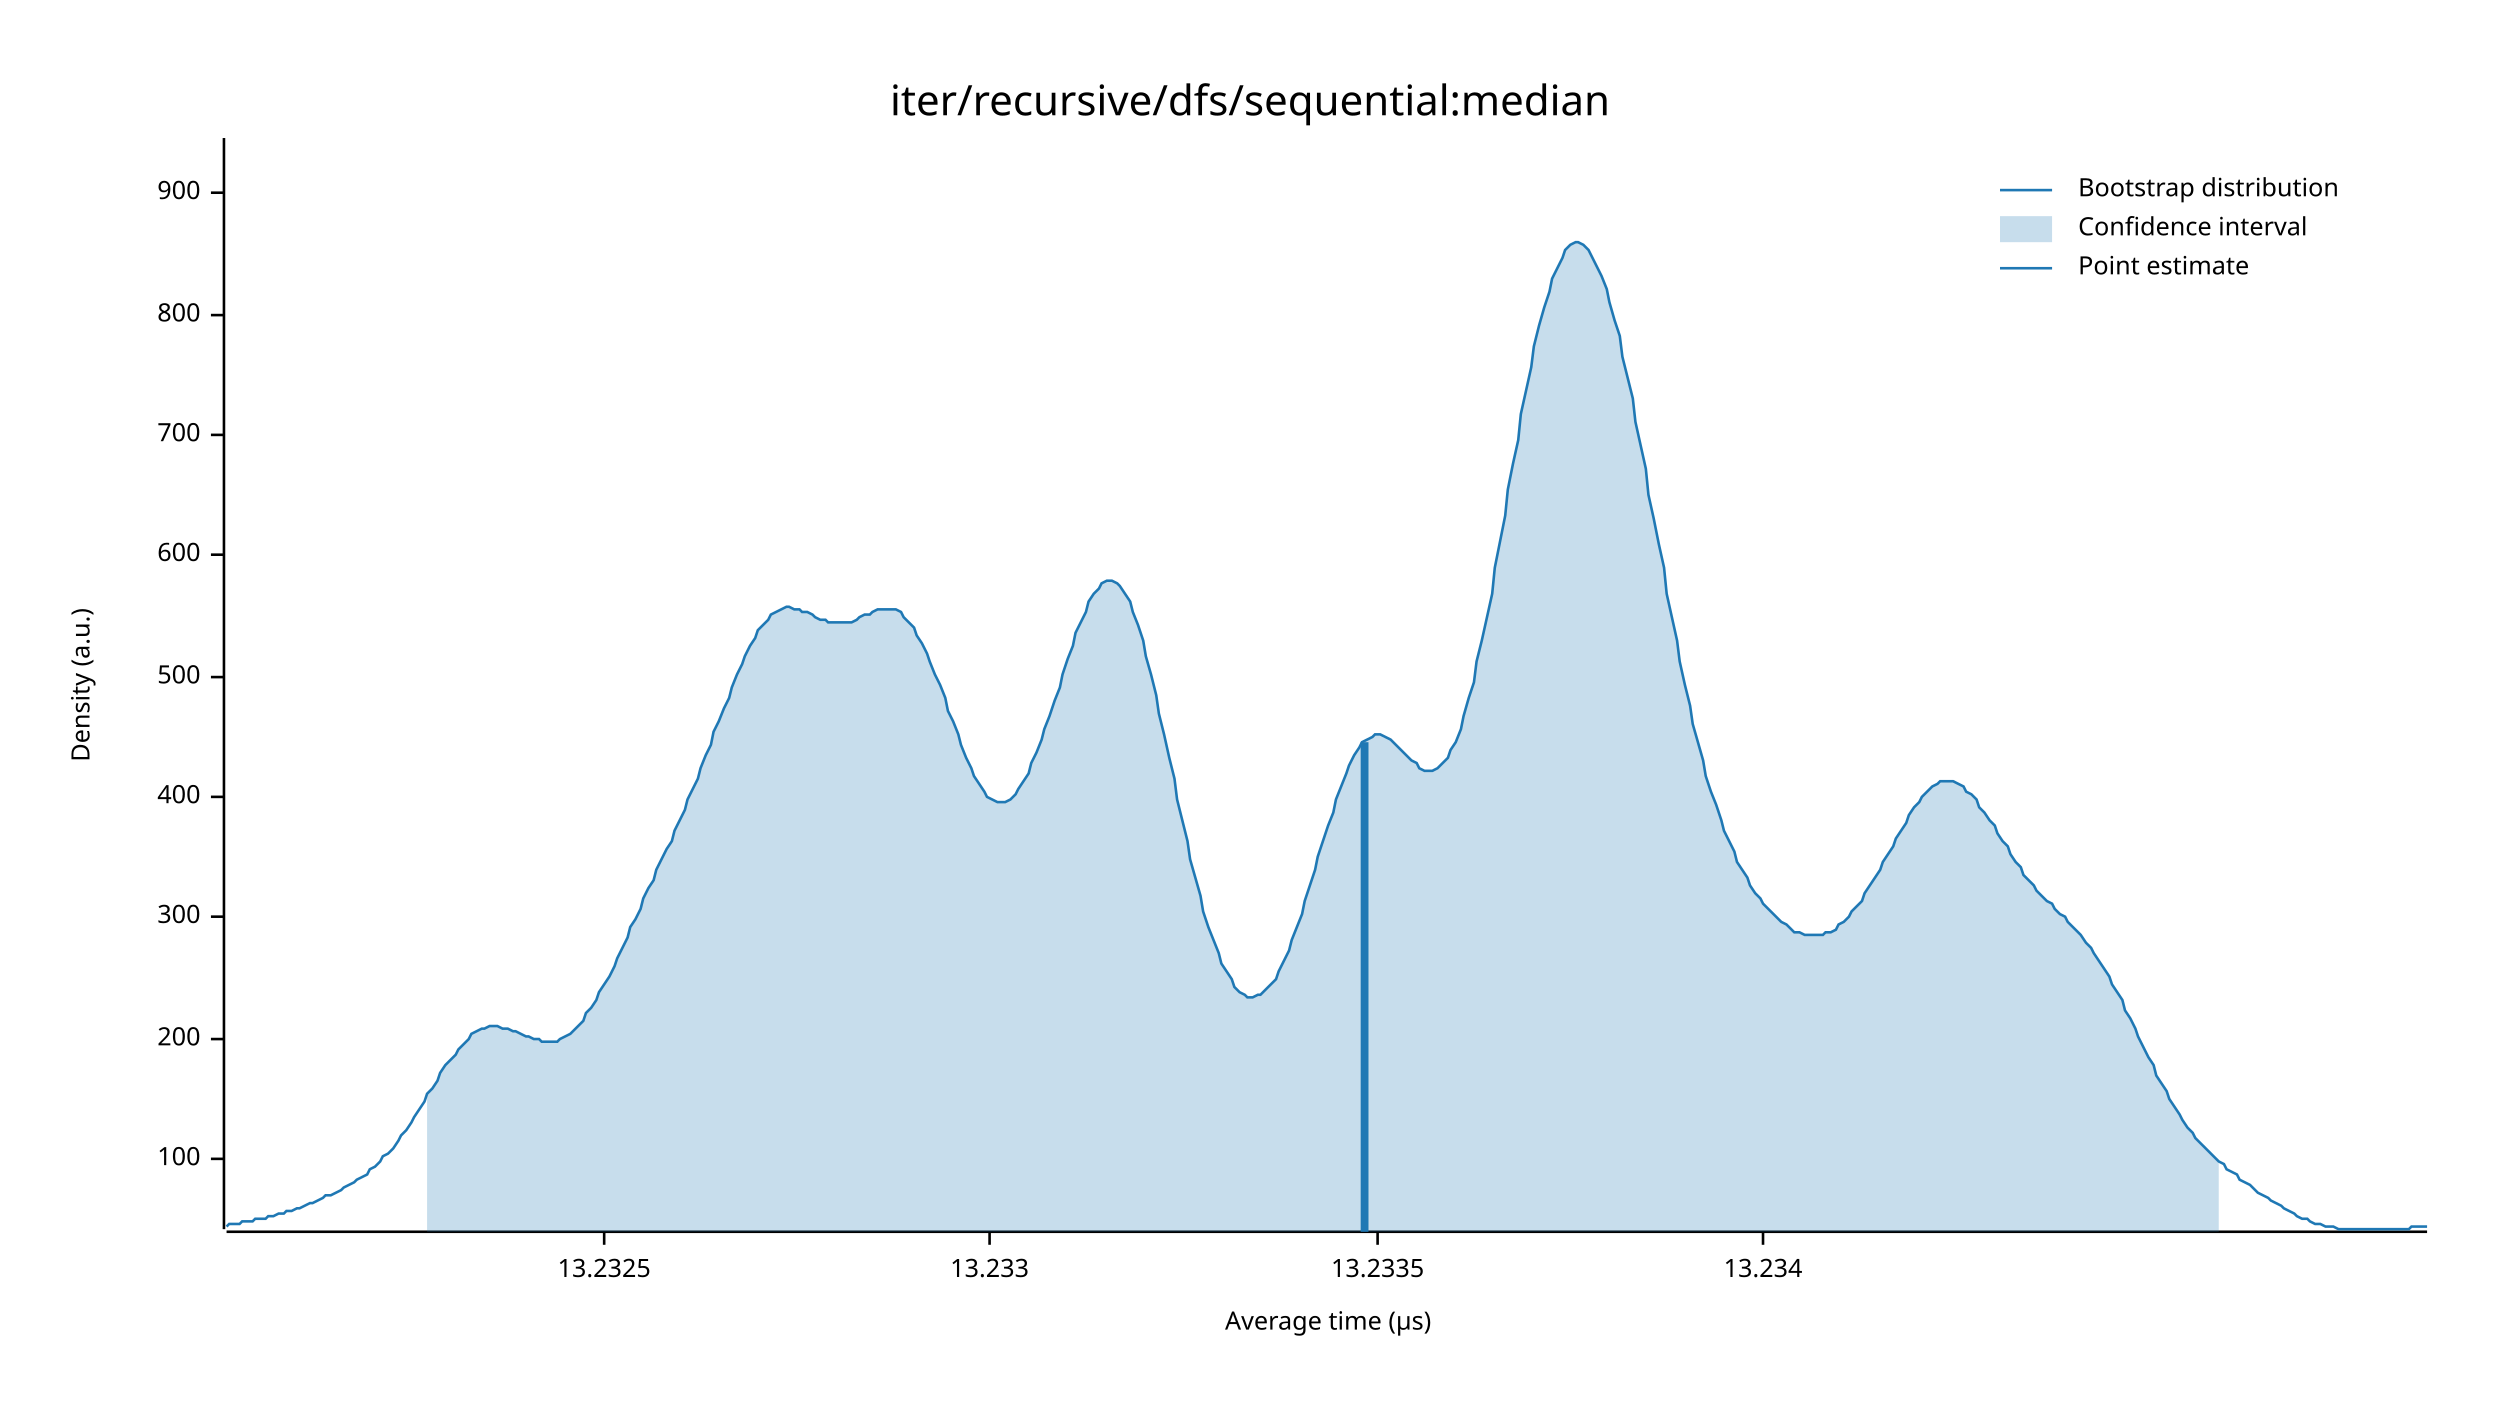
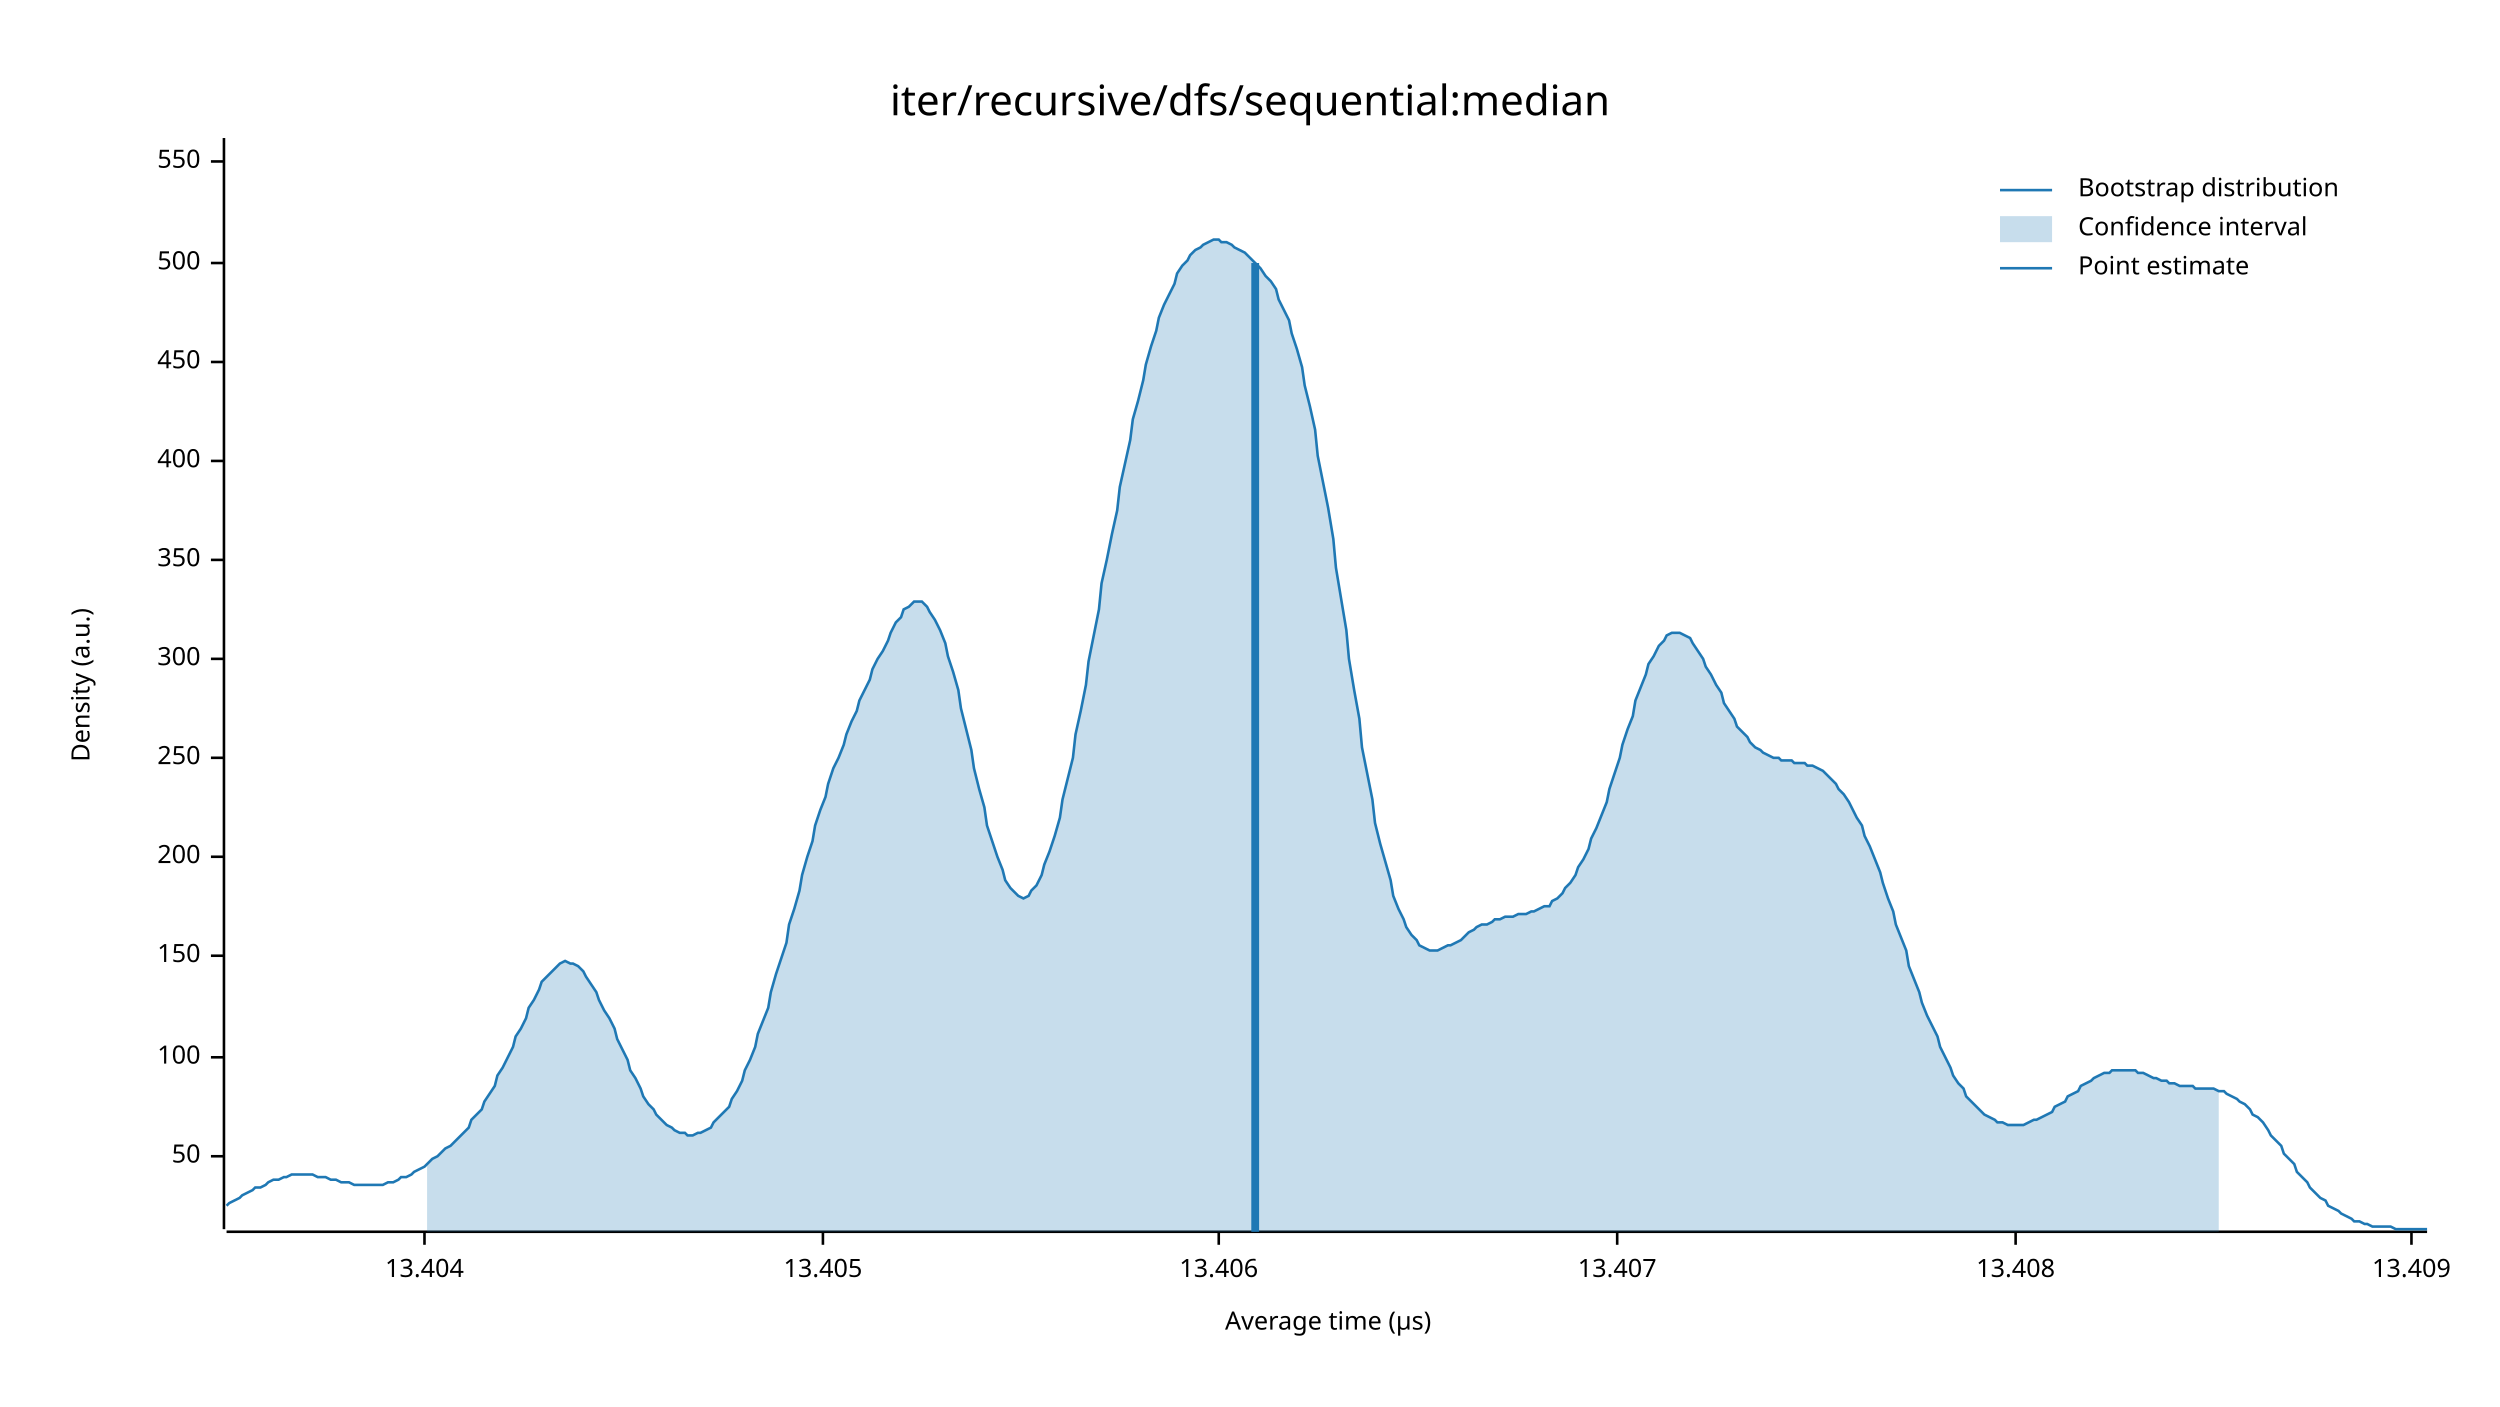
<svg xmlns="http://www.w3.org/2000/svg" width="960" height="540" viewBox="0 0 960 540">
  <text x="480" y="32" dy="0.76em" text-anchor="middle" font-family="sans-serif" font-size="16.129" opacity="1" fill="#000000">
iter/recursive/dfs/sequential:median
</text>
  <text x="27" y="263" dy="0.76em" text-anchor="middle" font-family="sans-serif" font-size="9.677" opacity="1" fill="#000000" transform="rotate(270, 27, 263)">
Density (a.u.)
</text>
  <text x="510" y="513" dy="-0.5ex" text-anchor="middle" font-family="sans-serif" font-size="9.677" opacity="1" fill="#000000">
Average time (µs)
</text>
  <polyline fill="none" opacity="1" stroke="#000000" stroke-width="1" points="86,53 86,472 " />
-   <text x="77" y="445" dy="0.5ex" text-anchor="end" font-family="sans-serif" font-size="9.677" opacity="1" fill="#000000">
+   <text x="77" y="444" dy="0.5ex" text-anchor="end" font-family="sans-serif" font-size="9.677" opacity="1" fill="#000000">
+ 50
+ </text>
+   <polyline fill="none" opacity="1" stroke="#000000" stroke-width="1" points="81,444 86,444 " />
+   <text x="77" y="406" dy="0.5ex" text-anchor="end" font-family="sans-serif" font-size="9.677" opacity="1" fill="#000000">
100
</text>
-   <polyline fill="none" opacity="1" stroke="#000000" stroke-width="1" points="81,445 86,445 " />
-   <text x="77" y="399" dy="0.5ex" text-anchor="end" font-family="sans-serif" font-size="9.677" opacity="1" fill="#000000">
+   <polyline fill="none" opacity="1" stroke="#000000" stroke-width="1" points="81,406 86,406 " />
+   <text x="77" y="367" dy="0.5ex" text-anchor="end" font-family="sans-serif" font-size="9.677" opacity="1" fill="#000000">
+ 150
+ </text>
+   <polyline fill="none" opacity="1" stroke="#000000" stroke-width="1" points="81,367 86,367 " />
+   <text x="77" y="329" dy="0.5ex" text-anchor="end" font-family="sans-serif" font-size="9.677" opacity="1" fill="#000000">
200
</text>
-   <polyline fill="none" opacity="1" stroke="#000000" stroke-width="1" points="81,399 86,399 " />
-   <text x="77" y="352" dy="0.5ex" text-anchor="end" font-family="sans-serif" font-size="9.677" opacity="1" fill="#000000">
+   <polyline fill="none" opacity="1" stroke="#000000" stroke-width="1" points="81,329 86,329 " />
+   <text x="77" y="291" dy="0.5ex" text-anchor="end" font-family="sans-serif" font-size="9.677" opacity="1" fill="#000000">
+ 250
+ </text>
+   <polyline fill="none" opacity="1" stroke="#000000" stroke-width="1" points="81,291 86,291 " />
+   <text x="77" y="253" dy="0.5ex" text-anchor="end" font-family="sans-serif" font-size="9.677" opacity="1" fill="#000000">
300
</text>
-   <polyline fill="none" opacity="1" stroke="#000000" stroke-width="1" points="81,352 86,352 " />
-   <text x="77" y="306" dy="0.5ex" text-anchor="end" font-family="sans-serif" font-size="9.677" opacity="1" fill="#000000">
+   <polyline fill="none" opacity="1" stroke="#000000" stroke-width="1" points="81,253 86,253 " />
+   <text x="77" y="215" dy="0.5ex" text-anchor="end" font-family="sans-serif" font-size="9.677" opacity="1" fill="#000000">
+ 350
+ </text>
+   <polyline fill="none" opacity="1" stroke="#000000" stroke-width="1" points="81,215 86,215 " />
+   <text x="77" y="177" dy="0.5ex" text-anchor="end" font-family="sans-serif" font-size="9.677" opacity="1" fill="#000000">
400
</text>
-   <polyline fill="none" opacity="1" stroke="#000000" stroke-width="1" points="81,306 86,306 " />
-   <text x="77" y="260" dy="0.5ex" text-anchor="end" font-family="sans-serif" font-size="9.677" opacity="1" fill="#000000">
+   <polyline fill="none" opacity="1" stroke="#000000" stroke-width="1" points="81,177 86,177 " />
+   <text x="77" y="139" dy="0.5ex" text-anchor="end" font-family="sans-serif" font-size="9.677" opacity="1" fill="#000000">
+ 450
+ </text>
+   <polyline fill="none" opacity="1" stroke="#000000" stroke-width="1" points="81,139 86,139 " />
+   <text x="77" y="101" dy="0.5ex" text-anchor="end" font-family="sans-serif" font-size="9.677" opacity="1" fill="#000000">
500
</text>
-   <polyline fill="none" opacity="1" stroke="#000000" stroke-width="1" points="81,260 86,260 " />
-   <text x="77" y="213" dy="0.5ex" text-anchor="end" font-family="sans-serif" font-size="9.677" opacity="1" fill="#000000">
- 600
+   <polyline fill="none" opacity="1" stroke="#000000" stroke-width="1" points="81,101 86,101 " />
+   <text x="77" y="62" dy="0.5ex" text-anchor="end" font-family="sans-serif" font-size="9.677" opacity="1" fill="#000000">
+ 550
</text>
-   <polyline fill="none" opacity="1" stroke="#000000" stroke-width="1" points="81,213 86,213 " />
-   <text x="77" y="167" dy="0.5ex" text-anchor="end" font-family="sans-serif" font-size="9.677" opacity="1" fill="#000000">
- 700
+   <polyline fill="none" opacity="1" stroke="#000000" stroke-width="1" points="81,62 86,62 " />
+   <polyline fill="none" opacity="1" stroke="#000000" stroke-width="1" points="87,473 932,473 " />
+   <text x="163" y="483" dy="0.76em" text-anchor="middle" font-family="sans-serif" font-size="9.677" opacity="1" fill="#000000">
+ 13.404
</text>
-   <polyline fill="none" opacity="1" stroke="#000000" stroke-width="1" points="81,167 86,167 " />
-   <text x="77" y="121" dy="0.5ex" text-anchor="end" font-family="sans-serif" font-size="9.677" opacity="1" fill="#000000">
- 800
+   <polyline fill="none" opacity="1" stroke="#000000" stroke-width="1" points="163,473 163,478 " />
+   <text x="316" y="483" dy="0.76em" text-anchor="middle" font-family="sans-serif" font-size="9.677" opacity="1" fill="#000000">
+ 13.405
</text>
-   <polyline fill="none" opacity="1" stroke="#000000" stroke-width="1" points="81,121 86,121 " />
-   <text x="77" y="74" dy="0.5ex" text-anchor="end" font-family="sans-serif" font-size="9.677" opacity="1" fill="#000000">
- 900
+   <polyline fill="none" opacity="1" stroke="#000000" stroke-width="1" points="316,473 316,478 " />
+   <text x="468" y="483" dy="0.76em" text-anchor="middle" font-family="sans-serif" font-size="9.677" opacity="1" fill="#000000">
+ 13.406
</text>
-   <polyline fill="none" opacity="1" stroke="#000000" stroke-width="1" points="81,74 86,74 " />
-   <polyline fill="none" opacity="1" stroke="#000000" stroke-width="1" points="87,473 932,473 " />
-   <text x="232" y="483" dy="0.76em" text-anchor="middle" font-family="sans-serif" font-size="9.677" opacity="1" fill="#000000">
- 13.2325
+   <polyline fill="none" opacity="1" stroke="#000000" stroke-width="1" points="468,473 468,478 " />
+   <text x="621" y="483" dy="0.76em" text-anchor="middle" font-family="sans-serif" font-size="9.677" opacity="1" fill="#000000">
+ 13.407
</text>
-   <polyline fill="none" opacity="1" stroke="#000000" stroke-width="1" points="232,473 232,478 " />
-   <text x="380" y="483" dy="0.76em" text-anchor="middle" font-family="sans-serif" font-size="9.677" opacity="1" fill="#000000">
- 13.233
+   <polyline fill="none" opacity="1" stroke="#000000" stroke-width="1" points="621,473 621,478 " />
+   <text x="774" y="483" dy="0.76em" text-anchor="middle" font-family="sans-serif" font-size="9.677" opacity="1" fill="#000000">
+ 13.408
</text>
-   <polyline fill="none" opacity="1" stroke="#000000" stroke-width="1" points="380,473 380,478 " />
-   <text x="529" y="483" dy="0.76em" text-anchor="middle" font-family="sans-serif" font-size="9.677" opacity="1" fill="#000000">
- 13.2335
+   <polyline fill="none" opacity="1" stroke="#000000" stroke-width="1" points="774,473 774,478 " />
+   <text x="926" y="483" dy="0.76em" text-anchor="middle" font-family="sans-serif" font-size="9.677" opacity="1" fill="#000000">
+ 13.409
</text>
-   <polyline fill="none" opacity="1" stroke="#000000" stroke-width="1" points="529,473 529,478 " />
-   <text x="677" y="483" dy="0.76em" text-anchor="middle" font-family="sans-serif" font-size="9.677" opacity="1" fill="#000000">
- 13.234
- </text>
-   <polyline fill="none" opacity="1" stroke="#000000" stroke-width="1" points="677,473 677,478 " />
-   <polyline fill="none" opacity="1" stroke="#1F78B4" stroke-width="1" points="87,471 88,470 90,470 92,470 93,469 95,469 97,469 98,468 100,468 102,468 103,467 105,467 107,466 109,466 110,465 112,465 114,464 115,464 117,463 119,462 120,462 122,461 124,460 125,459 127,459 129,458 131,457 132,456 134,455 136,454 137,453 139,452 141,451 142,449 144,448 146,446 147,444 149,443 151,441 153,438 154,436 156,434 158,431 159,429 161,426 163,423 164,420 166,418 168,415 169,412 171,409 173,407 175,405 176,403 178,401 180,399 181,397 183,396 185,395 186,395 188,394 190,394 191,394 193,395 195,395 197,396 198,396 200,397 202,398 203,398 205,399 207,399 208,400 210,400 212,400 214,400 215,399 217,398 219,397 220,396 222,394 224,392 225,389 227,387 229,384 230,381 232,378 234,375 236,371 237,368 239,364 241,360 242,356 244,353 246,349 247,345 249,341 251,338 252,334 254,330 256,326 258,323 259,319 261,315 263,311 264,307 266,303 268,299 269,295 271,290 273,286 274,281 276,277 278,272 280,268 281,264 283,259 285,255 286,252 288,248 290,245 291,242 293,240 295,238 296,236 298,235 300,234 302,233 303,233 305,234 307,234 308,235 310,235 312,236 313,237 315,238 317,238 318,239 320,239 322,239 324,239 325,239 327,239 329,238 330,237 332,236 334,236 335,235 337,234 339,234 341,234 342,234 344,234 346,235 347,237 349,239 351,241 352,244 354,247 356,251 357,254 359,259 361,263 363,268 364,273 366,277 368,282 369,286 371,291 373,295 374,298 376,301 378,304 379,306 381,307 383,308 385,308 386,308 388,307 390,305 391,303 393,300 395,297 396,293 398,289 400,284 401,280 403,275 405,269 407,264 408,259 410,253 412,248 413,243 415,239 417,235 418,231 420,228 422,226 423,224 425,223 427,223 429,224 430,225 432,228 434,231 435,235 437,240 439,246 440,252 442,259 444,267 445,274 447,282 449,291 451,299 452,307 454,315 456,323 457,330 459,337 461,344 462,350 464,356 466,361 468,366 469,370 471,373 473,376 474,379 476,381 478,382 479,383 481,383 483,382 484,382 486,380 488,378 490,376 491,373 493,369 495,365 496,361 498,356 500,351 501,346 503,340 505,334 506,329 508,323 510,317 512,312 513,307 515,302 517,297 518,294 520,290 522,287 523,285 525,284 527,283 528,282 530,282 532,283 534,284 535,285 537,287 539,289 540,290 542,292 544,293 545,295 547,296 549,296 550,296 552,295 554,293 556,291 557,288 559,285 561,280 562,275 564,268 566,262 567,254 569,246 571,237 573,228 574,218 576,208 578,198 579,188 581,178 583,169 584,159 586,150 588,141 589,133 591,125 593,118 595,112 596,107 598,103 600,99 601,96 603,94 605,93 606,93 608,94 610,96 611,98 613,102 615,106 617,111 618,116 620,123 622,129 623,137 625,145 627,153 628,162 630,171 632,180 633,190 635,199 637,209 639,218 640,228 642,237 644,246 645,254 647,263 649,271 650,278 652,285 654,292 655,298 657,304 659,309 661,315 662,319 664,323 666,327 667,331 669,334 671,337 672,340 674,343 676,345 677,347 679,349 681,351 683,353 684,354 686,355 688,357 689,358 691,358 693,359 694,359 696,359 698,359 700,359 701,358 703,358 705,357 706,355 708,354 710,352 711,350 713,348 715,346 716,343 718,340 720,337 722,334 723,331 725,328 727,325 728,322 730,319 732,316 733,313 735,310 737,308 738,306 740,304 742,302 744,301 745,300 747,300 749,300 750,300 752,301 754,302 755,304 757,305 759,307 760,310 762,312 764,315 766,317 767,320 769,323 771,325 772,328 774,331 776,333 777,336 779,338 781,340 782,342 784,344 786,346 788,347 789,349 791,351 793,352 794,354 796,356 798,358 799,359 801,362 803,364 804,366 806,369 808,372 810,375 811,378 813,381 815,384 816,388 818,391 820,395 821,398 823,402 825,406 827,409 828,413 830,416 832,419 833,422 835,425 837,428 838,430 840,433 842,435 843,437 845,439 847,441 849,443 850,444 852,446 854,447 855,449 857,450 859,451 860,453 862,454 864,455 865,456 867,458 869,459 871,460 872,461 874,462 876,463 877,464 879,465 881,466 882,467 884,468 886,468 887,469 889,470 891,470 893,471 894,471 896,471 898,472 899,472 901,472 903,472 904,472 906,472 908,472 909,472 911,472 913,472 915,472 916,472 918,472 920,472 921,472 923,472 925,472 926,471 928,471 930,471 932,471 " />
-   <polygon opacity="0.25" fill="#1F78B4" points="164,420 166,418 168,415 169,412 171,409 173,407 175,405 176,403 178,401 180,399 181,397 183,396 185,395 186,395 188,394 190,394 191,394 193,395 195,395 197,396 198,396 200,397 202,398 203,398 205,399 207,399 208,400 210,400 212,400 214,400 215,399 217,398 219,397 220,396 222,394 224,392 225,389 227,387 229,384 230,381 232,378 234,375 236,371 237,368 239,364 241,360 242,356 244,353 246,349 247,345 249,341 251,338 252,334 254,330 256,326 258,323 259,319 261,315 263,311 264,307 266,303 268,299 269,295 271,290 273,286 274,281 276,277 278,272 280,268 281,264 283,259 285,255 286,252 288,248 290,245 291,242 293,240 295,238 296,236 298,235 300,234 302,233 303,233 305,234 307,234 308,235 310,235 312,236 313,237 315,238 317,238 318,239 320,239 322,239 324,239 325,239 327,239 329,238 330,237 332,236 334,236 335,235 337,234 339,234 341,234 342,234 344,234 346,235 347,237 349,239 351,241 352,244 354,247 356,251 357,254 359,259 361,263 363,268 364,273 366,277 368,282 369,286 371,291 373,295 374,298 376,301 378,304 379,306 381,307 383,308 385,308 386,308 388,307 390,305 391,303 393,300 395,297 396,293 398,289 400,284 401,280 403,275 405,269 407,264 408,259 410,253 412,248 413,243 415,239 417,235 418,231 420,228 422,226 423,224 425,223 427,223 429,224 430,225 432,228 434,231 435,235 437,240 439,246 440,252 442,259 444,267 445,274 447,282 449,291 451,299 452,307 454,315 456,323 457,330 459,337 461,344 462,350 464,356 466,361 468,366 469,370 471,373 473,376 474,379 476,381 478,382 479,383 481,383 483,382 484,382 486,380 488,378 490,376 491,373 493,369 495,365 496,361 498,356 500,351 501,346 503,340 505,334 506,329 508,323 510,317 512,312 513,307 515,302 517,297 518,294 520,290 522,287 523,285 525,284 527,283 528,282 530,282 532,283 534,284 535,285 537,287 539,289 540,290 542,292 544,293 545,295 547,296 549,296 550,296 552,295 554,293 556,291 557,288 559,285 561,280 562,275 564,268 566,262 567,254 569,246 571,237 573,228 574,218 576,208 578,198 579,188 581,178 583,169 584,159 586,150 588,141 589,133 591,125 593,118 595,112 596,107 598,103 600,99 601,96 603,94 605,93 606,93 608,94 610,96 611,98 613,102 615,106 617,111 618,116 620,123 622,129 623,137 625,145 627,153 628,162 630,171 632,180 633,190 635,199 637,209 639,218 640,228 642,237 644,246 645,254 647,263 649,271 650,278 652,285 654,292 655,298 657,304 659,309 661,315 662,319 664,323 666,327 667,331 669,334 671,337 672,340 674,343 676,345 677,347 679,349 681,351 683,353 684,354 686,355 688,357 689,358 691,358 693,359 694,359 696,359 698,359 700,359 701,358 703,358 705,357 706,355 708,354 710,352 711,350 713,348 715,346 716,343 718,340 720,337 722,334 723,331 725,328 727,325 728,322 730,319 732,316 733,313 735,310 737,308 738,306 740,304 742,302 744,301 745,300 747,300 749,300 750,300 752,301 754,302 755,304 757,305 759,307 760,310 762,312 764,315 766,317 767,320 769,323 771,325 772,328 774,331 776,333 777,336 779,338 781,340 782,342 784,344 786,346 788,347 789,349 791,351 793,352 794,354 796,356 798,358 799,359 801,362 803,364 804,366 806,369 808,372 810,375 811,378 813,381 815,384 816,388 818,391 820,395 821,398 823,402 825,406 827,409 828,413 830,416 832,419 833,422 835,425 837,428 838,430 840,433 842,435 843,437 845,439 847,441 849,443 850,444 852,446 852,473 164,473 " />
-   <polyline fill="none" opacity="1" stroke="#1F78B4" stroke-width="3" points="524,473 524,285 " />
+   <polyline fill="none" opacity="1" stroke="#000000" stroke-width="1" points="926,473 926,478 " />
+   <polyline fill="none" opacity="1" stroke="#1F78B4" stroke-width="1" points="87,463 88,462 90,461 92,460 93,459 95,458 97,457 98,456 100,456 102,455 103,454 105,453 107,453 109,452 110,452 112,451 114,451 115,451 117,451 119,451 120,451 122,452 124,452 125,452 127,453 129,453 131,454 132,454 134,454 136,455 137,455 139,455 141,455 142,455 144,455 146,455 147,455 149,454 151,454 153,453 154,452 156,452 158,451 159,450 161,449 163,448 164,447 166,445 168,444 169,443 171,441 173,440 175,438 176,437 178,435 180,433 181,430 183,428 185,426 186,423 188,420 190,417 191,413 193,410 195,406 197,402 198,398 200,395 202,391 203,387 205,384 207,380 208,377 210,375 212,373 214,371 215,370 217,369 219,370 220,370 222,371 224,373 225,375 227,378 229,381 230,384 232,388 234,391 236,395 237,399 239,403 241,407 242,411 244,414 246,418 247,421 249,424 251,426 252,428 254,430 256,432 258,433 259,434 261,435 263,435 264,436 266,436 268,435 269,435 271,434 273,433 274,431 276,429 278,427 280,425 281,422 283,419 285,415 286,411 288,407 290,402 291,397 293,392 295,387 296,381 298,374 300,368 302,362 303,355 305,349 307,342 308,336 310,329 312,323 313,317 315,311 317,306 318,301 320,295 322,291 324,286 325,282 327,277 329,273 330,269 332,265 334,261 335,257 337,253 339,250 341,246 342,243 344,239 346,237 347,234 349,233 351,231 352,231 354,231 356,233 357,235 359,238 361,242 363,247 364,252 366,258 368,265 369,272 371,280 373,288 374,295 376,303 378,310 379,317 381,323 383,329 385,334 386,338 388,341 390,343 391,344 393,345 395,344 396,342 398,340 400,336 401,332 403,327 405,321 407,314 408,307 410,299 412,291 413,282 415,273 417,263 418,254 420,244 422,234 423,224 425,215 427,205 429,196 430,187 432,178 434,169 435,161 437,154 439,146 440,140 442,133 444,127 445,122 447,117 449,113 451,109 452,105 454,102 456,100 457,98 459,96 461,95 462,94 464,93 466,92 468,92 469,93 471,93 473,94 474,95 476,96 478,97 479,98 481,100 483,102 484,103 486,106 488,108 490,111 491,115 493,119 495,123 496,128 498,134 500,141 501,148 503,156 505,165 506,175 508,185 510,195 512,207 513,218 515,230 517,242 518,253 520,265 522,276 523,287 525,297 527,307 528,316 530,324 532,331 534,338 535,344 537,349 539,353 540,356 542,359 544,361 545,363 547,364 549,365 550,365 552,365 554,364 556,363 557,363 559,362 561,361 562,360 564,358 566,357 567,356 569,355 571,355 573,354 574,353 576,353 578,352 579,352 581,352 583,351 584,351 586,351 588,350 589,350 591,349 593,348 595,348 596,346 598,345 600,343 601,341 603,339 605,336 606,333 608,330 610,326 611,322 613,318 615,313 617,308 618,303 620,297 622,291 623,286 625,280 627,275 628,269 630,264 632,259 633,255 635,252 637,248 639,246 640,244 642,243 644,243 645,243 647,244 649,245 650,247 652,250 654,253 655,256 657,259 659,263 661,266 662,270 664,273 666,276 667,279 669,281 671,283 672,285 674,287 676,288 677,289 679,290 681,291 683,291 684,292 686,292 688,292 689,293 691,293 693,293 694,294 696,294 698,295 700,296 701,297 703,299 705,301 706,303 708,305 710,308 711,310 713,314 715,317 716,321 718,325 720,330 722,335 723,339 725,345 727,350 728,355 730,360 732,365 733,371 735,376 737,381 738,385 740,390 742,394 744,398 745,402 747,406 749,410 750,413 752,416 754,418 755,421 757,423 759,425 760,426 762,428 764,429 766,430 767,431 769,431 771,432 772,432 774,432 776,432 777,432 779,431 781,430 782,430 784,429 786,428 788,427 789,425 791,424 793,423 794,421 796,420 798,419 799,417 801,416 803,415 804,414 806,413 808,412 810,412 811,411 813,411 815,411 816,411 818,411 820,411 821,412 823,412 825,413 827,414 828,414 830,415 832,415 833,416 835,416 837,417 838,417 840,417 842,417 843,418 845,418 847,418 849,418 850,418 852,419 854,419 855,420 857,421 859,422 860,423 862,424 864,426 865,428 867,429 869,431 871,434 872,436 874,438 876,440 877,443 879,445 881,447 882,450 884,452 886,454 887,456 889,458 891,460 893,461 894,463 896,464 898,465 899,466 901,467 903,468 904,469 906,469 908,470 909,470 911,471 913,471 915,471 916,471 918,471 920,472 921,472 923,472 925,472 926,472 928,472 930,472 932,472 " />
+   <polygon opacity="0.25" fill="#1F78B4" points="164,447 166,445 168,444 169,443 171,441 173,440 175,438 176,437 178,435 180,433 181,430 183,428 185,426 186,423 188,420 190,417 191,413 193,410 195,406 197,402 198,398 200,395 202,391 203,387 205,384 207,380 208,377 210,375 212,373 214,371 215,370 217,369 219,370 220,370 222,371 224,373 225,375 227,378 229,381 230,384 232,388 234,391 236,395 237,399 239,403 241,407 242,411 244,414 246,418 247,421 249,424 251,426 252,428 254,430 256,432 258,433 259,434 261,435 263,435 264,436 266,436 268,435 269,435 271,434 273,433 274,431 276,429 278,427 280,425 281,422 283,419 285,415 286,411 288,407 290,402 291,397 293,392 295,387 296,381 298,374 300,368 302,362 303,355 305,349 307,342 308,336 310,329 312,323 313,317 315,311 317,306 318,301 320,295 322,291 324,286 325,282 327,277 329,273 330,269 332,265 334,261 335,257 337,253 339,250 341,246 342,243 344,239 346,237 347,234 349,233 351,231 352,231 354,231 356,233 357,235 359,238 361,242 363,247 364,252 366,258 368,265 369,272 371,280 373,288 374,295 376,303 378,310 379,317 381,323 383,329 385,334 386,338 388,341 390,343 391,344 393,345 395,344 396,342 398,340 400,336 401,332 403,327 405,321 407,314 408,307 410,299 412,291 413,282 415,273 417,263 418,254 420,244 422,234 423,224 425,215 427,205 429,196 430,187 432,178 434,169 435,161 437,154 439,146 440,140 442,133 444,127 445,122 447,117 449,113 451,109 452,105 454,102 456,100 457,98 459,96 461,95 462,94 464,93 466,92 468,92 469,93 471,93 473,94 474,95 476,96 478,97 479,98 481,100 483,102 484,103 486,106 488,108 490,111 491,115 493,119 495,123 496,128 498,134 500,141 501,148 503,156 505,165 506,175 508,185 510,195 512,207 513,218 515,230 517,242 518,253 520,265 522,276 523,287 525,297 527,307 528,316 530,324 532,331 534,338 535,344 537,349 539,353 540,356 542,359 544,361 545,363 547,364 549,365 550,365 552,365 554,364 556,363 557,363 559,362 561,361 562,360 564,358 566,357 567,356 569,355 571,355 573,354 574,353 576,353 578,352 579,352 581,352 583,351 584,351 586,351 588,350 589,350 591,349 593,348 595,348 596,346 598,345 600,343 601,341 603,339 605,336 606,333 608,330 610,326 611,322 613,318 615,313 617,308 618,303 620,297 622,291 623,286 625,280 627,275 628,269 630,264 632,259 633,255 635,252 637,248 639,246 640,244 642,243 644,243 645,243 647,244 649,245 650,247 652,250 654,253 655,256 657,259 659,263 661,266 662,270 664,273 666,276 667,279 669,281 671,283 672,285 674,287 676,288 677,289 679,290 681,291 683,291 684,292 686,292 688,292 689,293 691,293 693,293 694,294 696,294 698,295 700,296 701,297 703,299 705,301 706,303 708,305 710,308 711,310 713,314 715,317 716,321 718,325 720,330 722,335 723,339 725,345 727,350 728,355 730,360 732,365 733,371 735,376 737,381 738,385 740,390 742,394 744,398 745,402 747,406 749,410 750,413 752,416 754,418 755,421 757,423 759,425 760,426 762,428 764,429 766,430 767,431 769,431 771,432 772,432 774,432 776,432 777,432 779,431 781,430 782,430 784,429 786,428 788,427 789,425 791,424 793,423 794,421 796,420 798,419 799,417 801,416 803,415 804,414 806,413 808,412 810,412 811,411 813,411 815,411 816,411 818,411 820,411 821,412 823,412 825,413 827,414 828,414 830,415 832,415 833,416 835,416 837,417 838,417 840,417 842,417 843,418 845,418 847,418 849,418 850,418 852,419 852,473 164,473 " />
+   <polyline fill="none" opacity="1" stroke="#1F78B4" stroke-width="3" points="482,473 482,101 " />
  <text x="798" y="68" dy="0.76em" text-anchor="start" font-family="sans-serif" font-size="9.677" opacity="1" fill="#000000">
Bootstrap distribution
</text>
  <text x="798" y="83" dy="0.76em" text-anchor="start" font-family="sans-serif" font-size="9.677" opacity="1" fill="#000000">
Confidence interval
</text>
  <text x="798" y="98" dy="0.76em" text-anchor="start" font-family="sans-serif" font-size="9.677" opacity="1" fill="#000000">
Point estimate
</text>
  <polyline fill="none" opacity="1" stroke="#1F78B4" stroke-width="1" points="768,73 788,73 " />
  <rect x="768" y="83" width="20" height="10" opacity="0.25" fill="#1F78B4" stroke="none" />
  <polyline fill="none" opacity="1" stroke="#1F78B4" stroke-width="1" points="768,103 788,103 " />
</svg>
